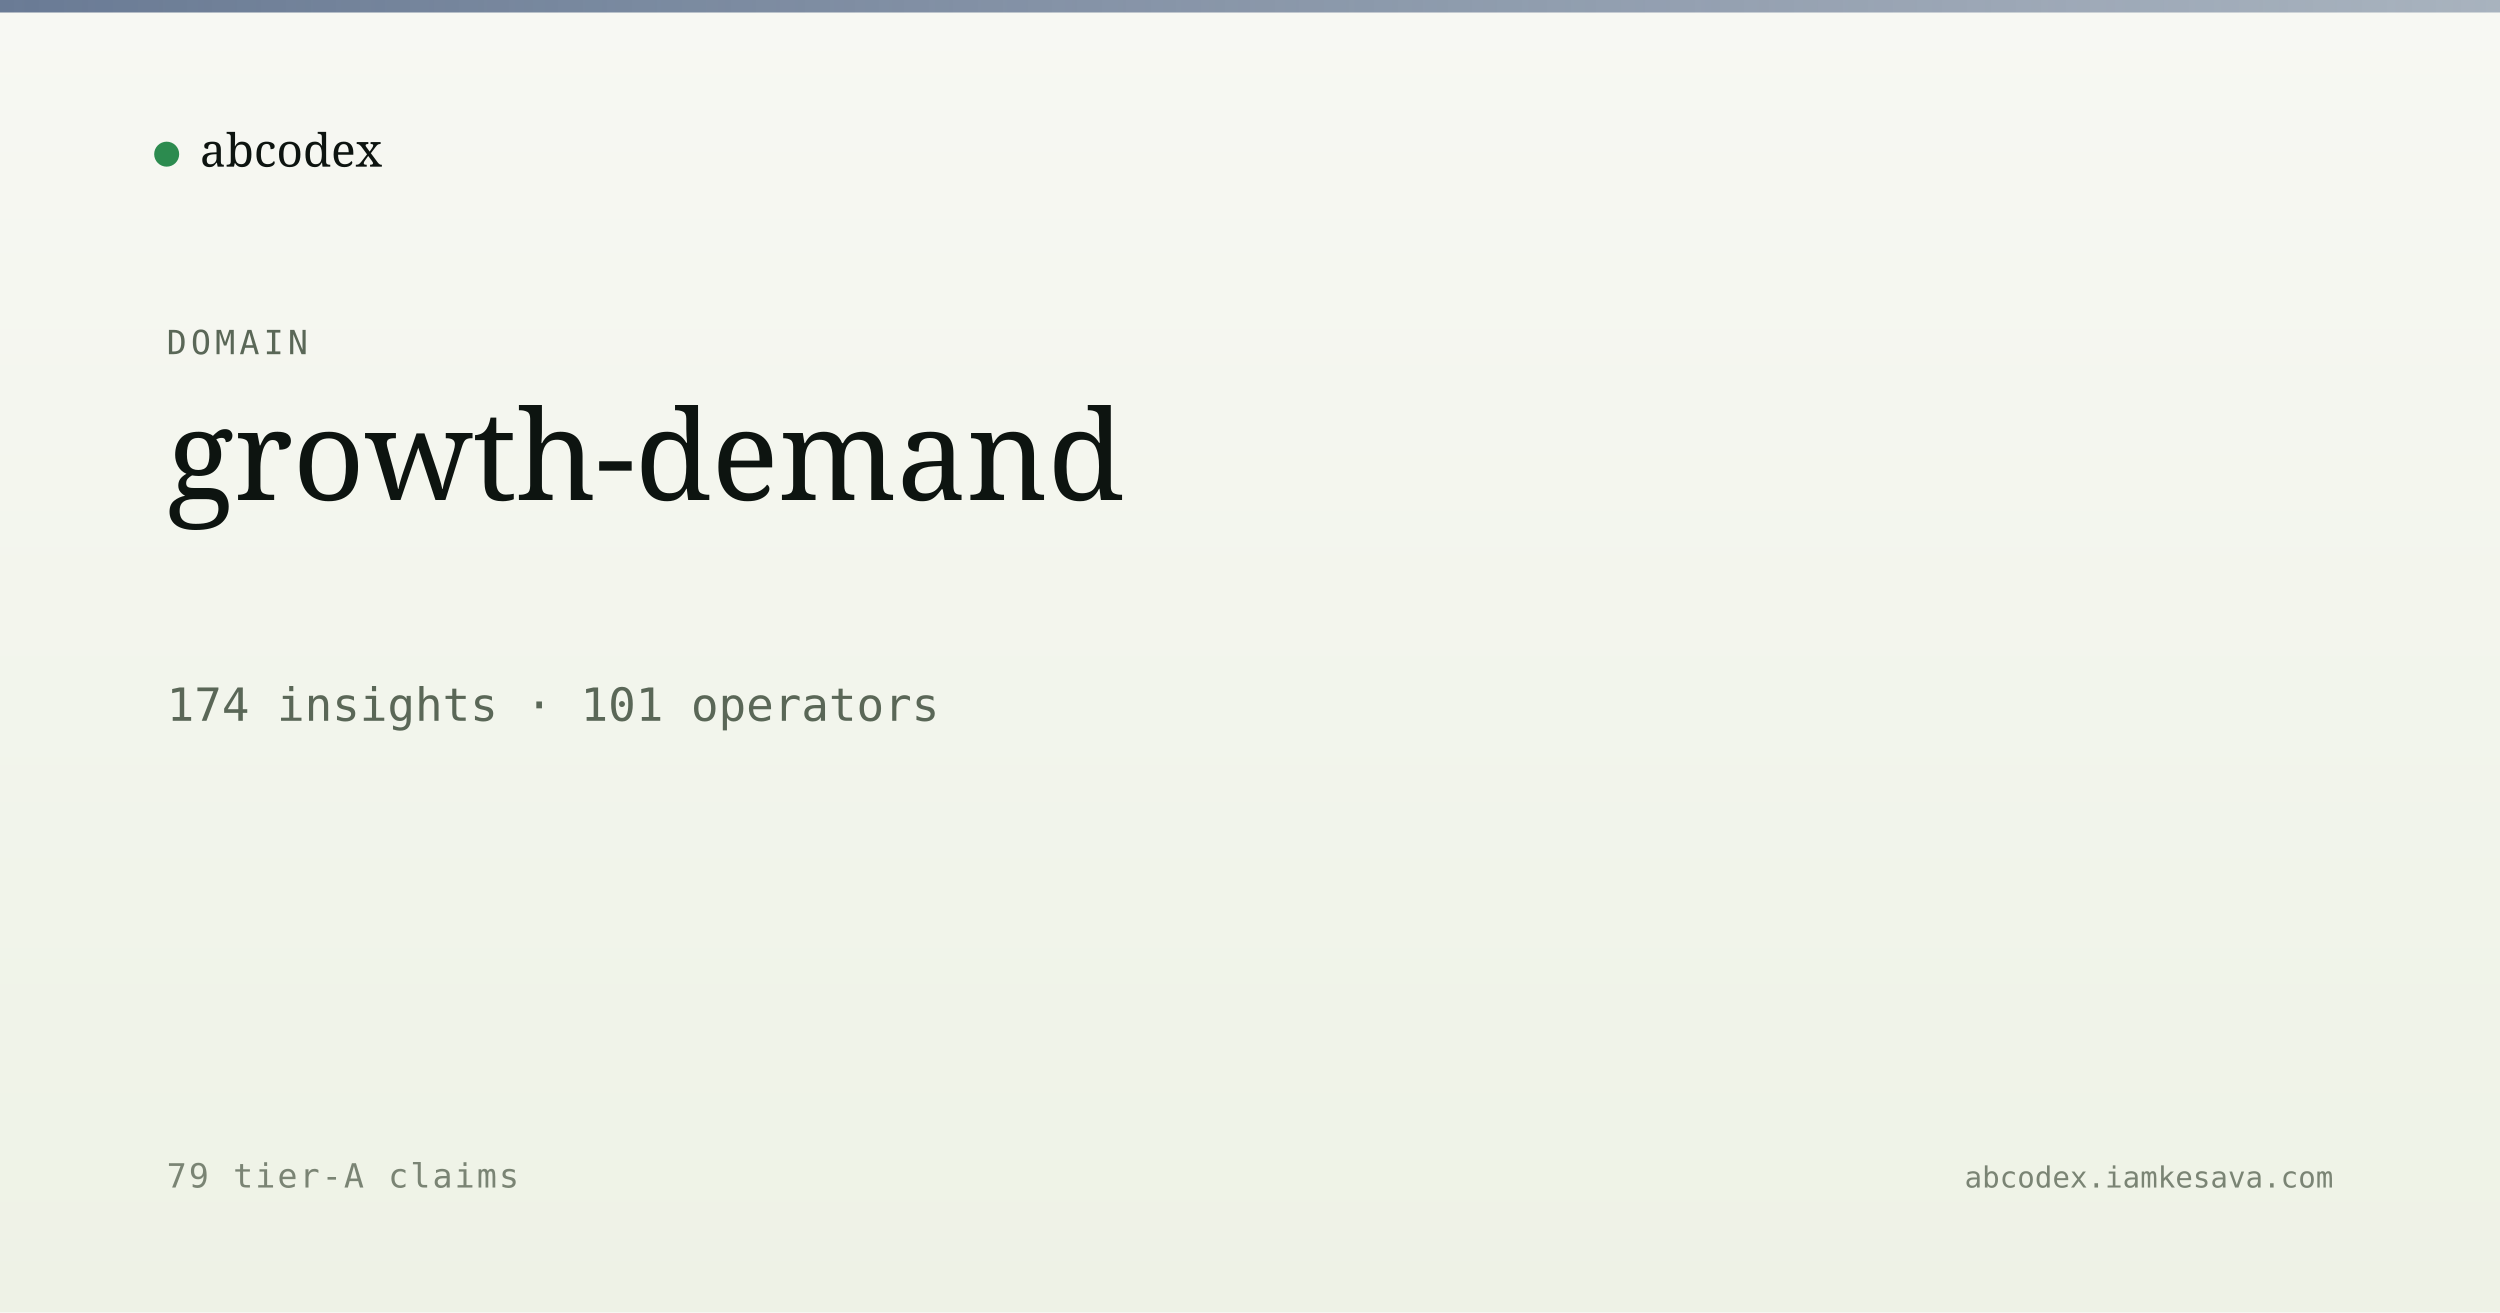
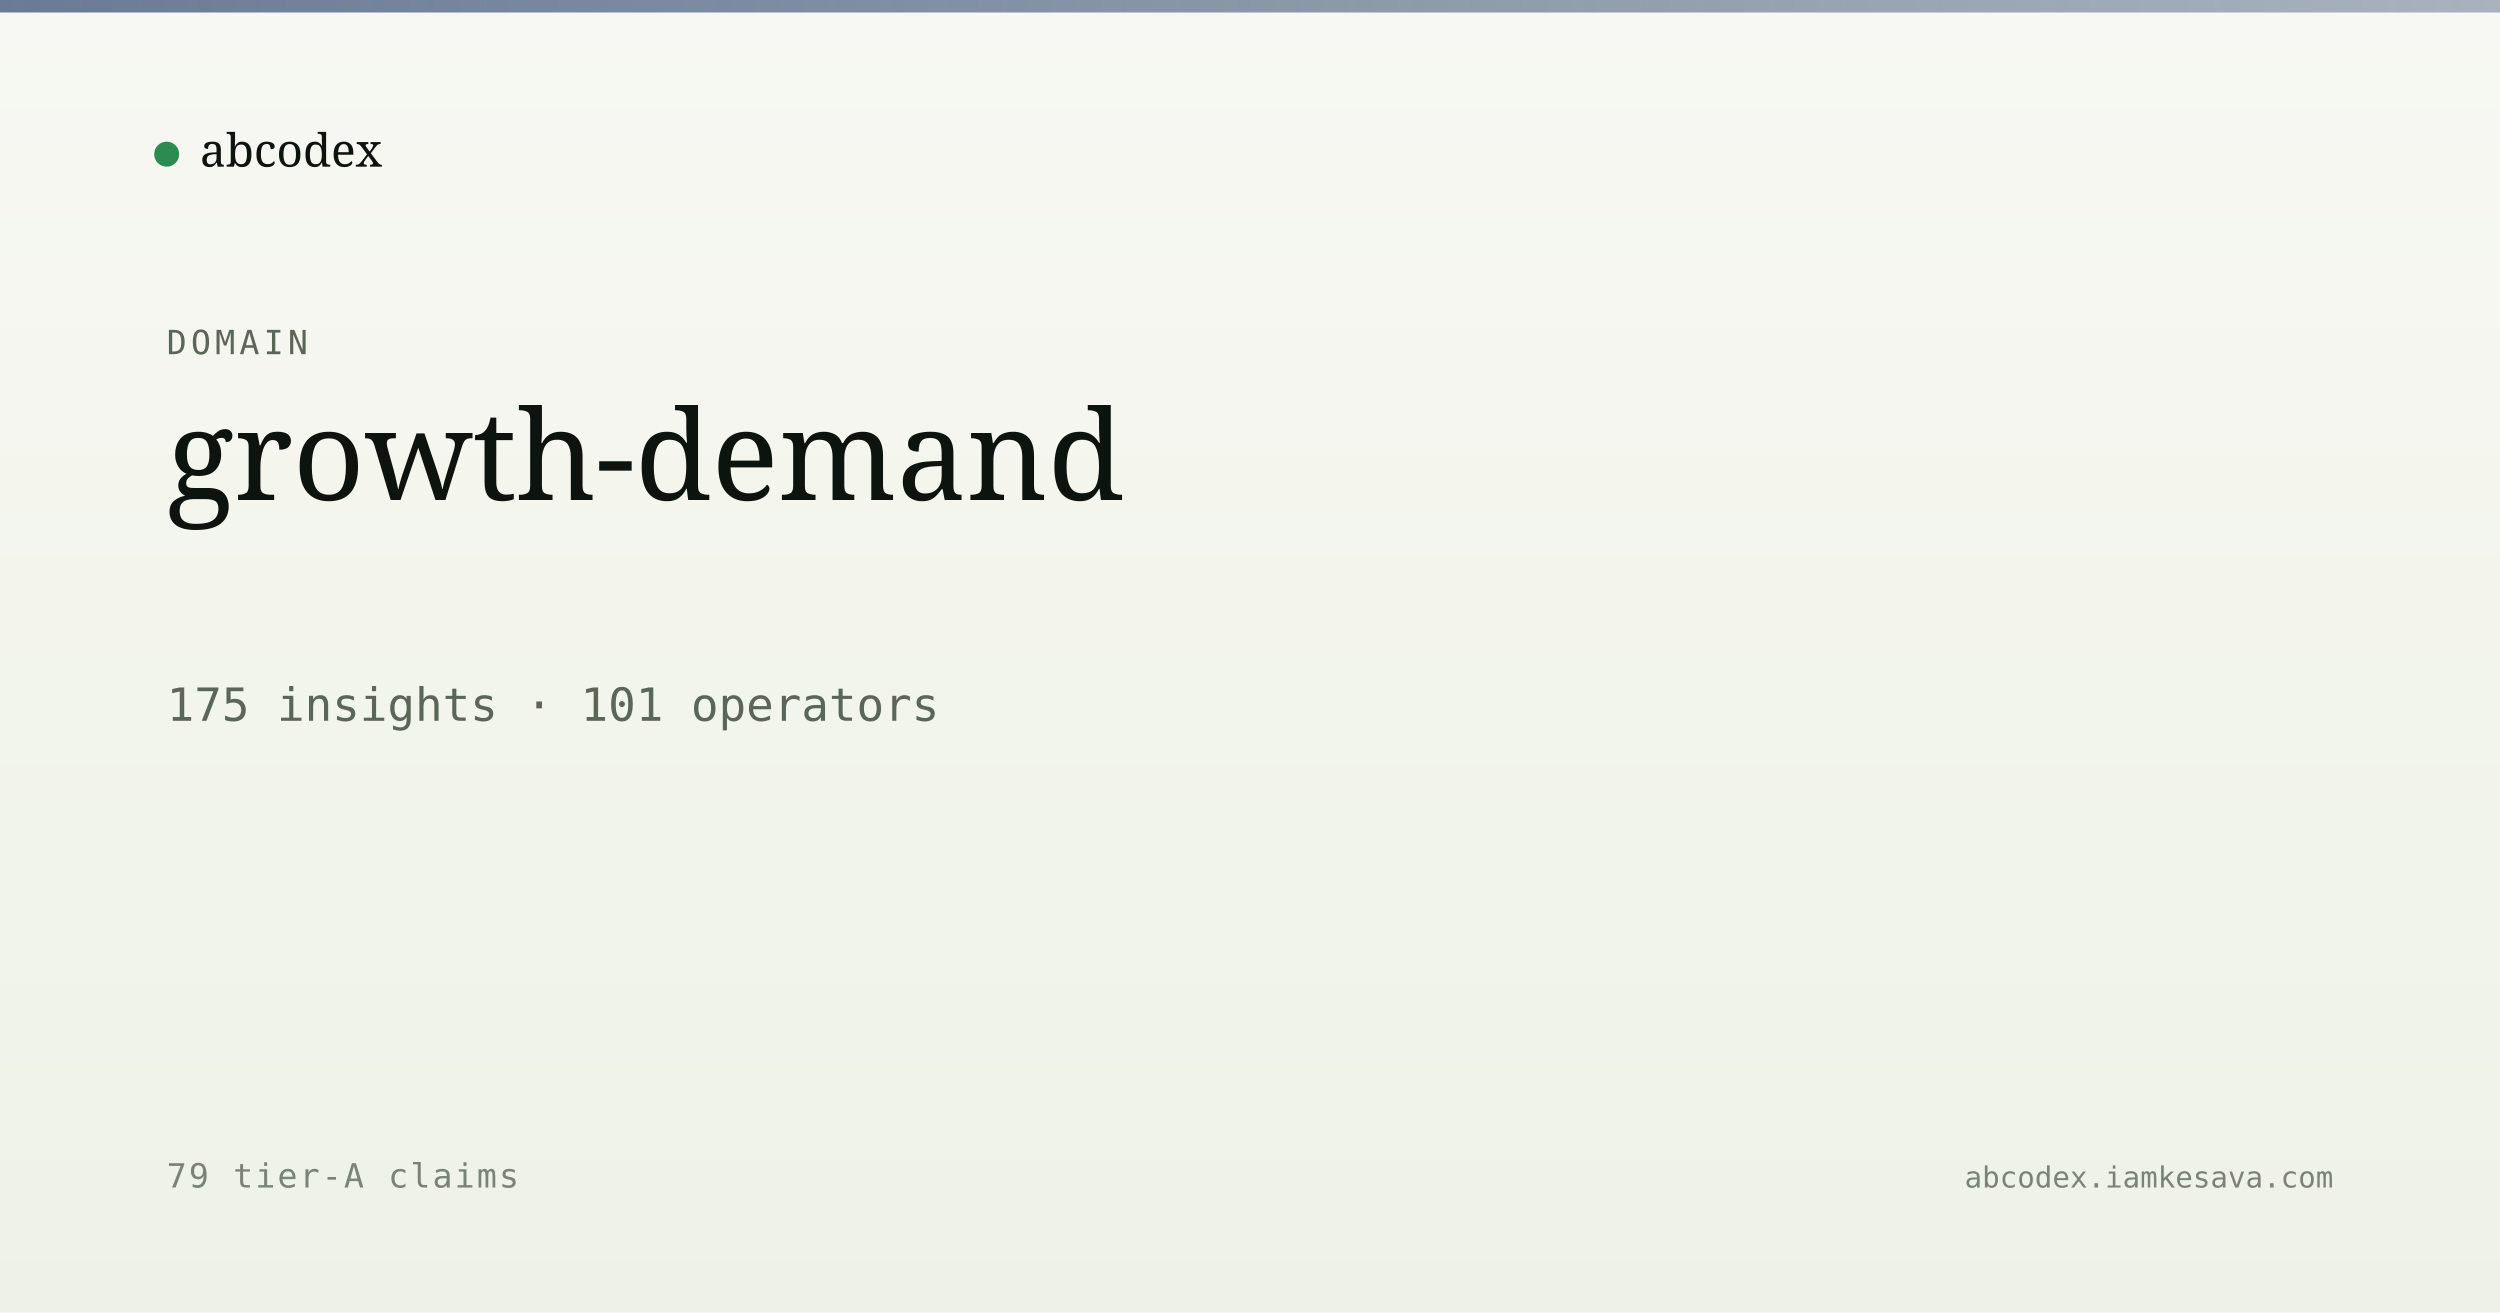
<svg xmlns="http://www.w3.org/2000/svg" viewBox="0 0 1200 630" width="1200" height="630">
  <defs>
    <linearGradient id="bg" x1="0" y1="0" x2="0" y2="1">
      <stop offset="0" stop-color="#f7f8f3" />
      <stop offset="1" stop-color="#eef2e6" />
    </linearGradient>
    <linearGradient id="band" x1="0" y1="0" x2="1" y2="0">
      <stop offset="0" stop-color="#5a6d8a" stop-opacity="0.9" />
      <stop offset="1" stop-color="#5a6d8a" stop-opacity="0.5" />
    </linearGradient>
  </defs>
  <rect width="1200" height="630" fill="url(#bg)" />
  <rect x="0" y="0" width="1200" height="6" fill="url(#band)" />
  <g transform="translate(80, 60)">
    <circle cx="0" cy="14" r="6" fill="#2c8b4f" />
    <text x="16" y="20" font-family="Newsreader, serif" font-size="22" fill="#0d1410">abcodex</text>
  </g>
  <text x="80" y="170" font-family="JetBrains Mono, monospace" font-size="16" fill="#5a6757" letter-spacing="2">DOMAIN</text>
  <text x="80" y="240" font-family="Newsreader, serif" font-size="60" font-weight="500" fill="#0d1410">growth-demand</text>
-   <text x="80" y="346" font-family="JetBrains Mono, monospace" font-size="22" fill="#5a6757">174 insights · 101 operators</text>
+   <text x="80" y="346" font-family="JetBrains Mono, monospace" font-size="22" fill="#5a6757">175 insights · 101 operators</text>
  <text x="80" y="570" font-family="JetBrains Mono, monospace" font-size="16" fill="#7a8474" letter-spacing="1">79 tier-A claims</text>
  <text x="1120" y="570" text-anchor="end" font-family="JetBrains Mono, monospace" font-size="14" fill="#7a8474">abcodex.iamkesava.com</text>
</svg>
